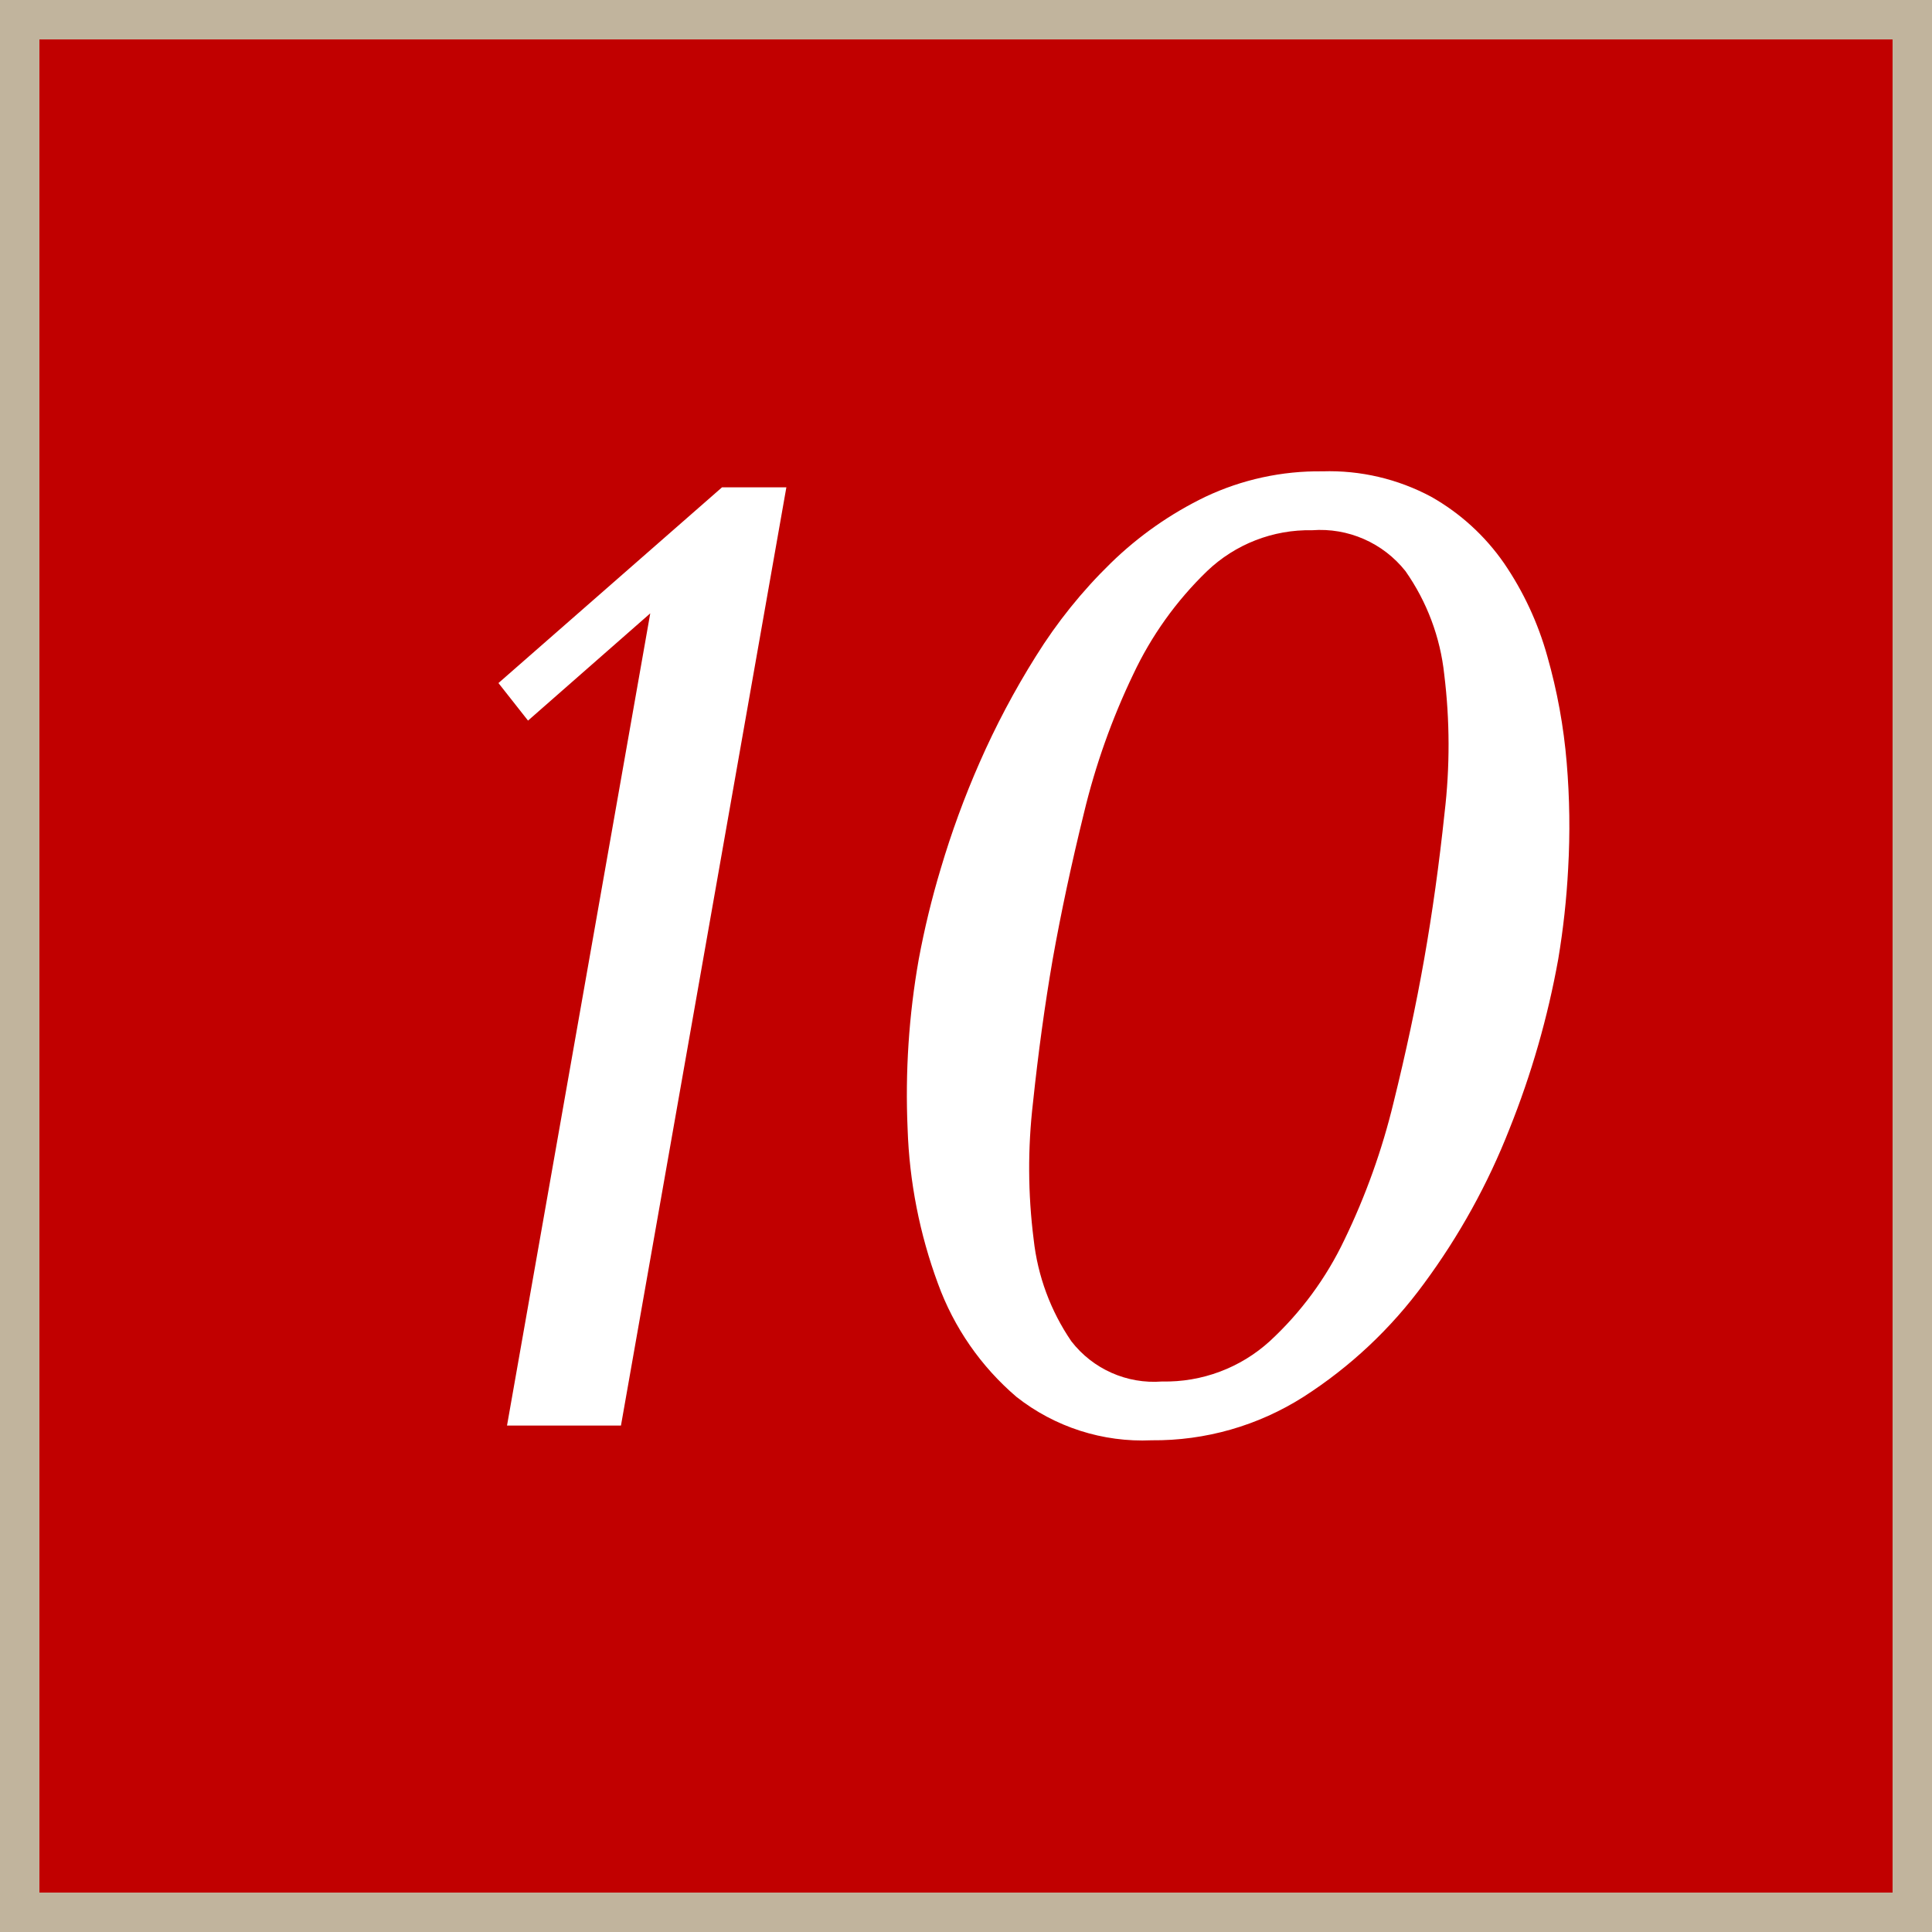
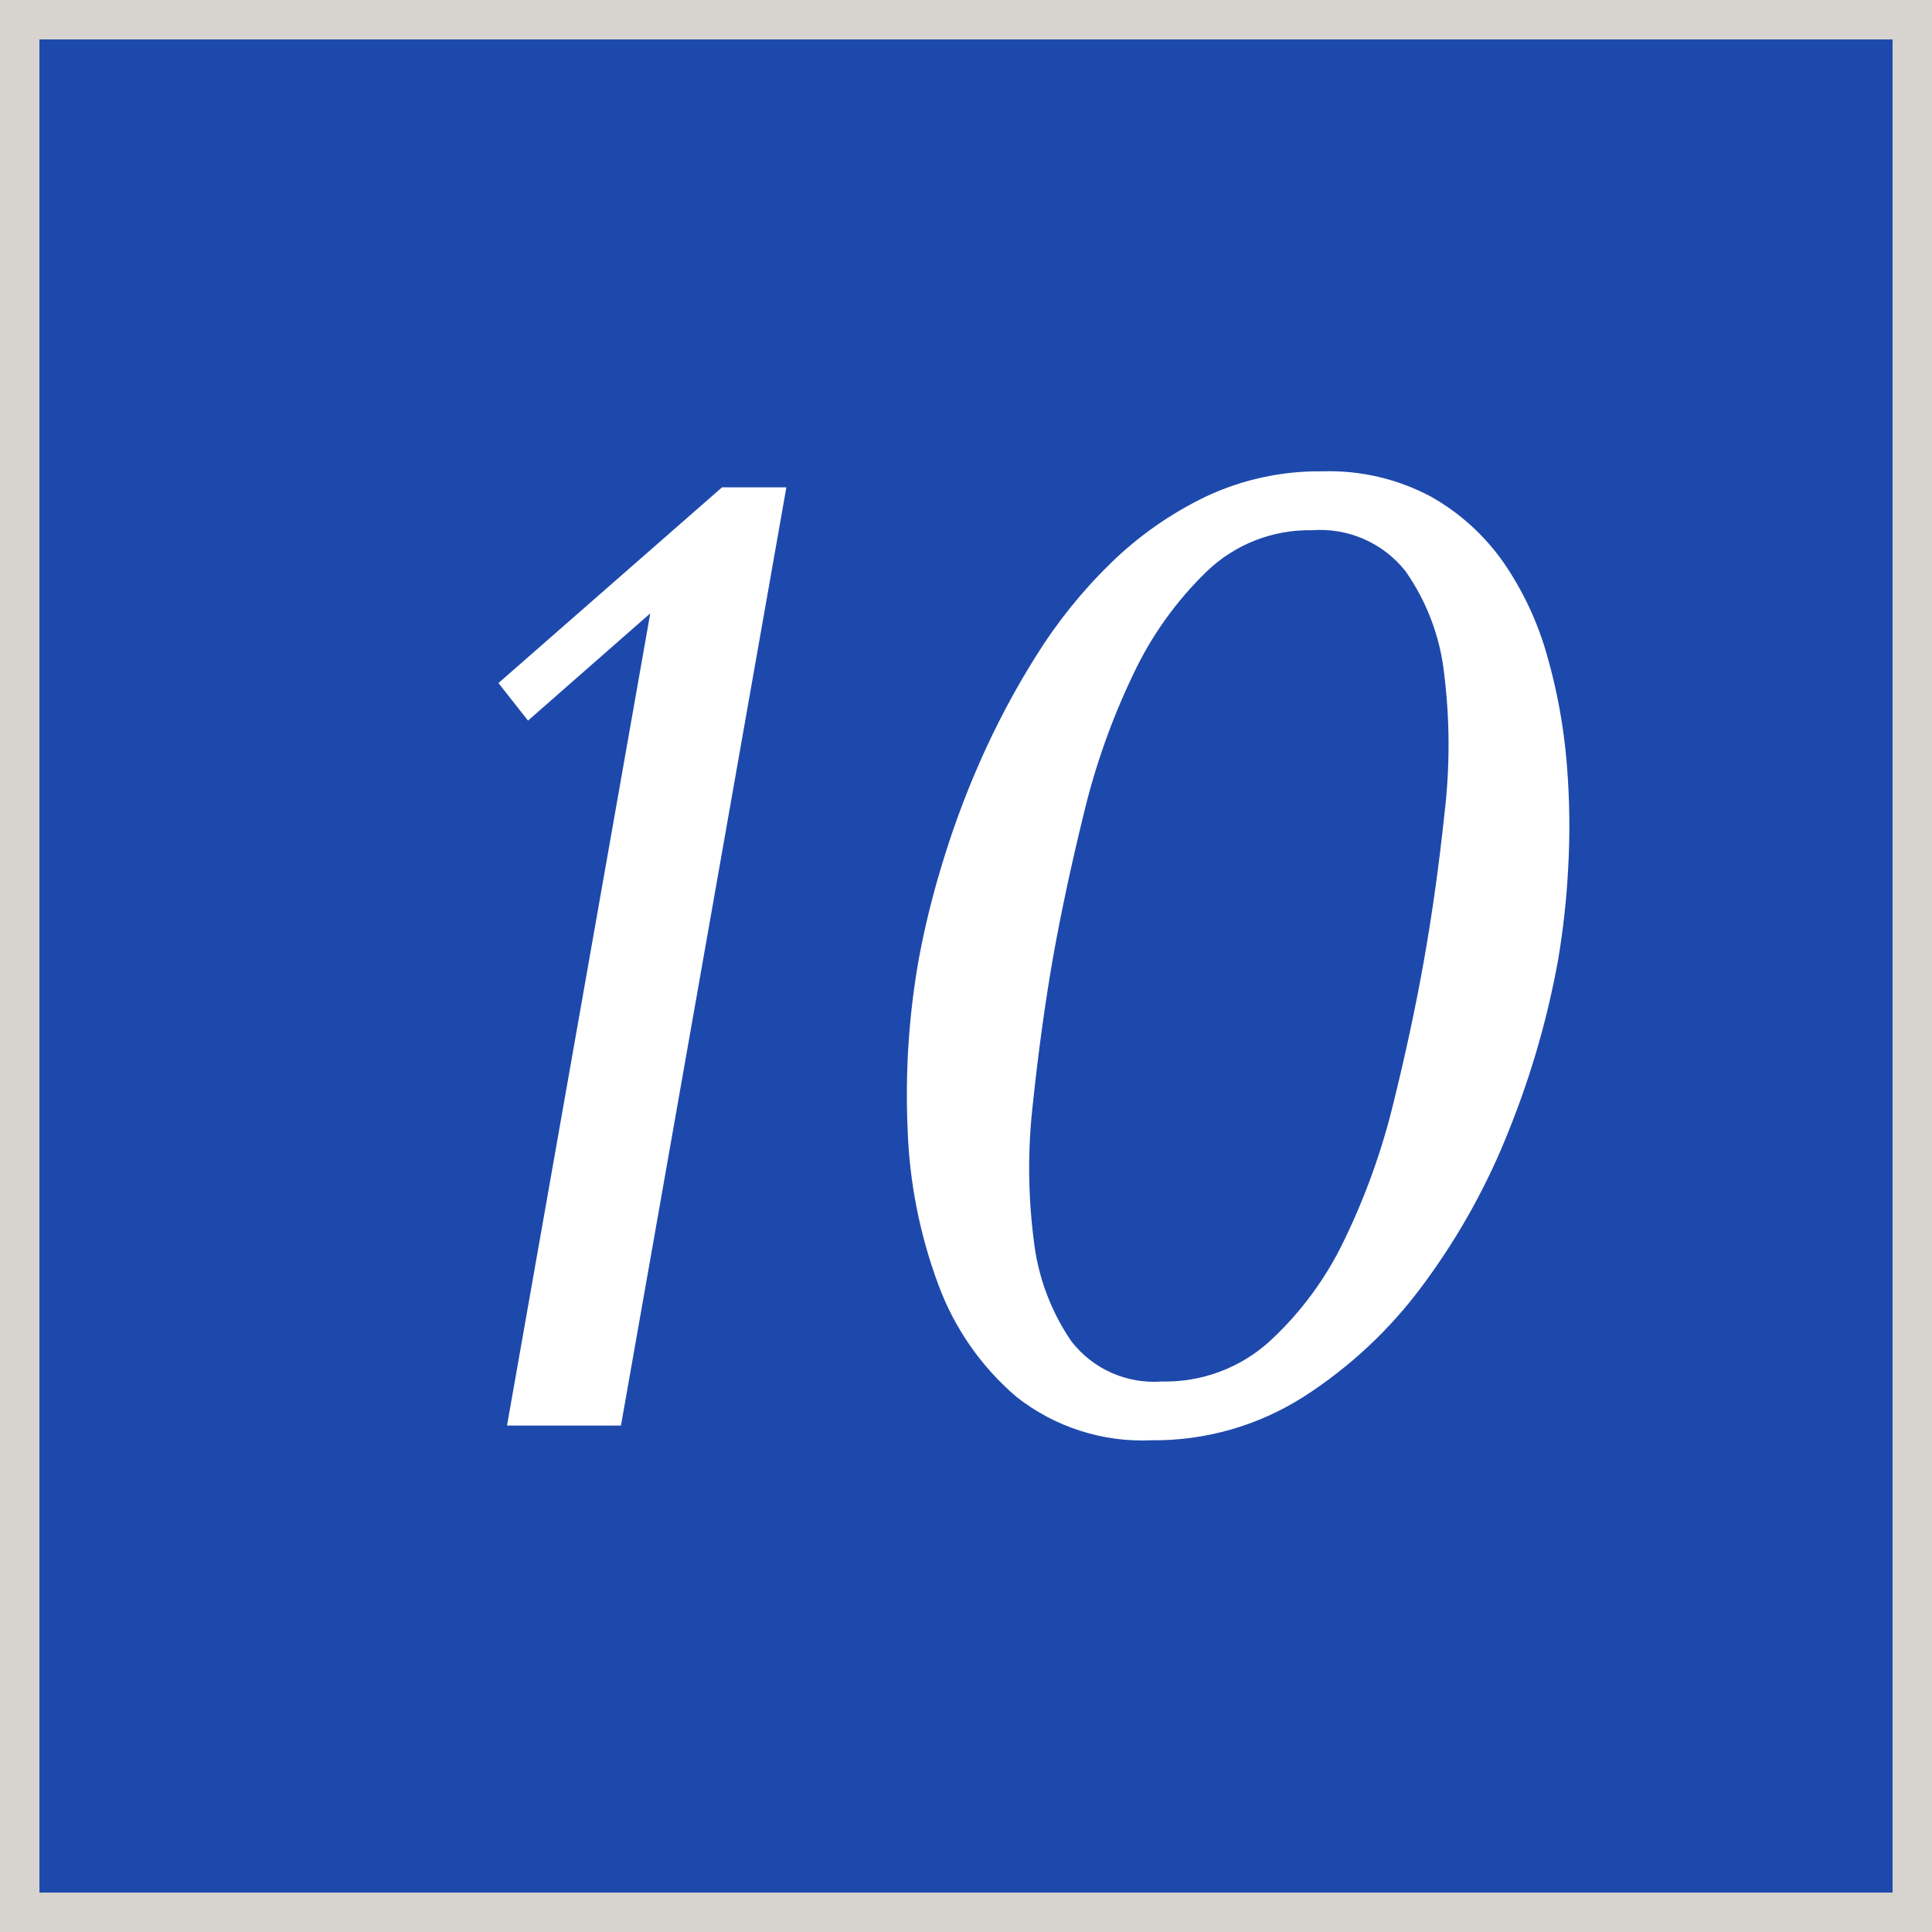
<svg xmlns="http://www.w3.org/2000/svg" id="_10.svg" data-name="10.svg" width="49" height="49" viewBox="0 0 49 49">
  <defs>
    <style>
      .cls-1 {
-         fill: #c10000;
-         stroke: #c1b49d;
+         fill: #1e49ac;
+         stroke: #d7d4cf;
        stroke-width: 1px;
      }

      .cls-2 {
        fill: #fff;
        fill-rule: evenodd;
      }
    </style>
  </defs>
  <rect class="cls-1" x="0.5" y="0.5" width="48" height="48" />
  <path class="cls-2" d="M869.444,76.86h-1.632l-5.67,4.964,0.75,0.952,3.1-2.72-3.633,20.6h2.89Zm3.075,16.269a12.536,12.536,0,0,0,.77,3.927,6.856,6.856,0,0,0,1.992,2.873,5.16,5.16,0,0,0,3.427,1.1,7.046,7.046,0,0,0,3.849-1.1,11.414,11.414,0,0,0,3.057-2.873,17.1,17.1,0,0,0,2.171-3.927,22.042,22.042,0,0,0,1.235-4.3,20.312,20.312,0,0,0,.252-2.3,19.056,19.056,0,0,0-.037-2.686,14.071,14.071,0,0,0-.492-2.7,7.958,7.958,0,0,0-1.1-2.363A5.607,5.607,0,0,0,885.8,77.1a5.471,5.471,0,0,0-2.759-.646,6.745,6.745,0,0,0-2.97.646,9.111,9.111,0,0,0-2.4,1.683,12.561,12.561,0,0,0-1.9,2.363,20.763,20.763,0,0,0-1.429,2.7,22.64,22.64,0,0,0-.983,2.686,21.737,21.737,0,0,0-.558,2.3A19.716,19.716,0,0,0,872.519,93.129Zm4.472-8.007a17.679,17.679,0,0,1,1.25-3.519,8.9,8.9,0,0,1,1.873-2.618,3.744,3.744,0,0,1,2.664-1.037,2.757,2.757,0,0,1,2.368,1.037,5.585,5.585,0,0,1,.983,2.618,14.677,14.677,0,0,1,.008,3.519q-0.205,1.938-.517,3.706-0.306,1.734-.777,3.638a17.293,17.293,0,0,1-1.241,3.468,8.419,8.419,0,0,1-1.9,2.584,3.933,3.933,0,0,1-2.73,1.02,2.647,2.647,0,0,1-2.3-1.02,5.672,5.672,0,0,1-.956-2.584,14.331,14.331,0,0,1-.017-3.468q0.2-1.9.5-3.638Q876.514,87.061,876.991,85.122Z" transform="translate(-849.5 -64.5)" />
</svg>
